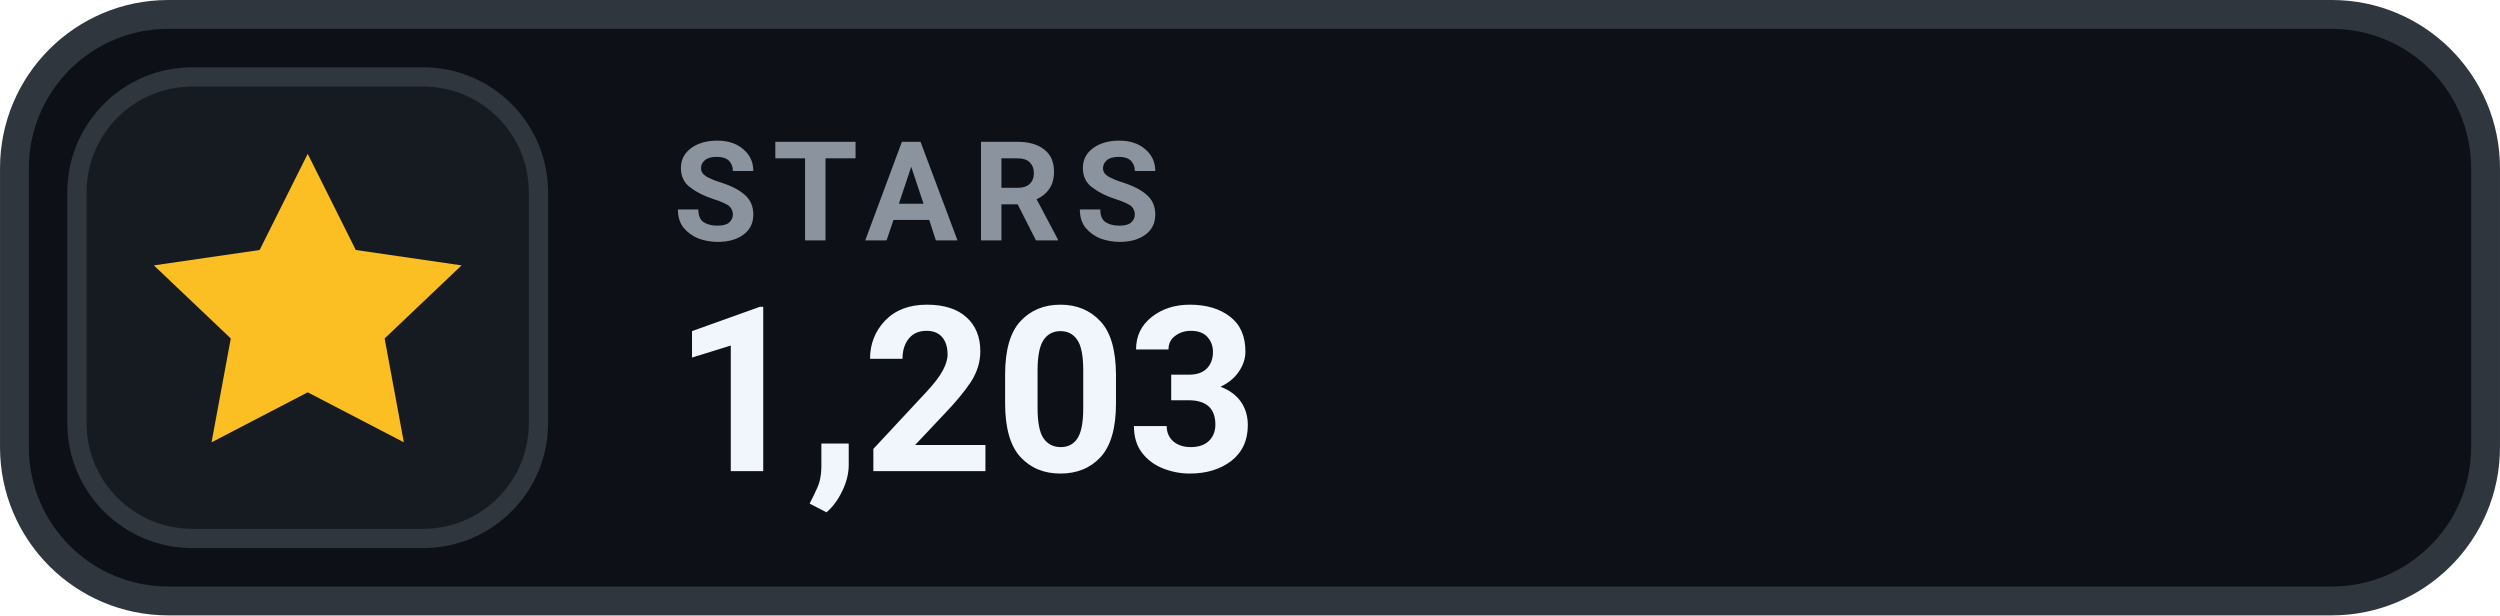
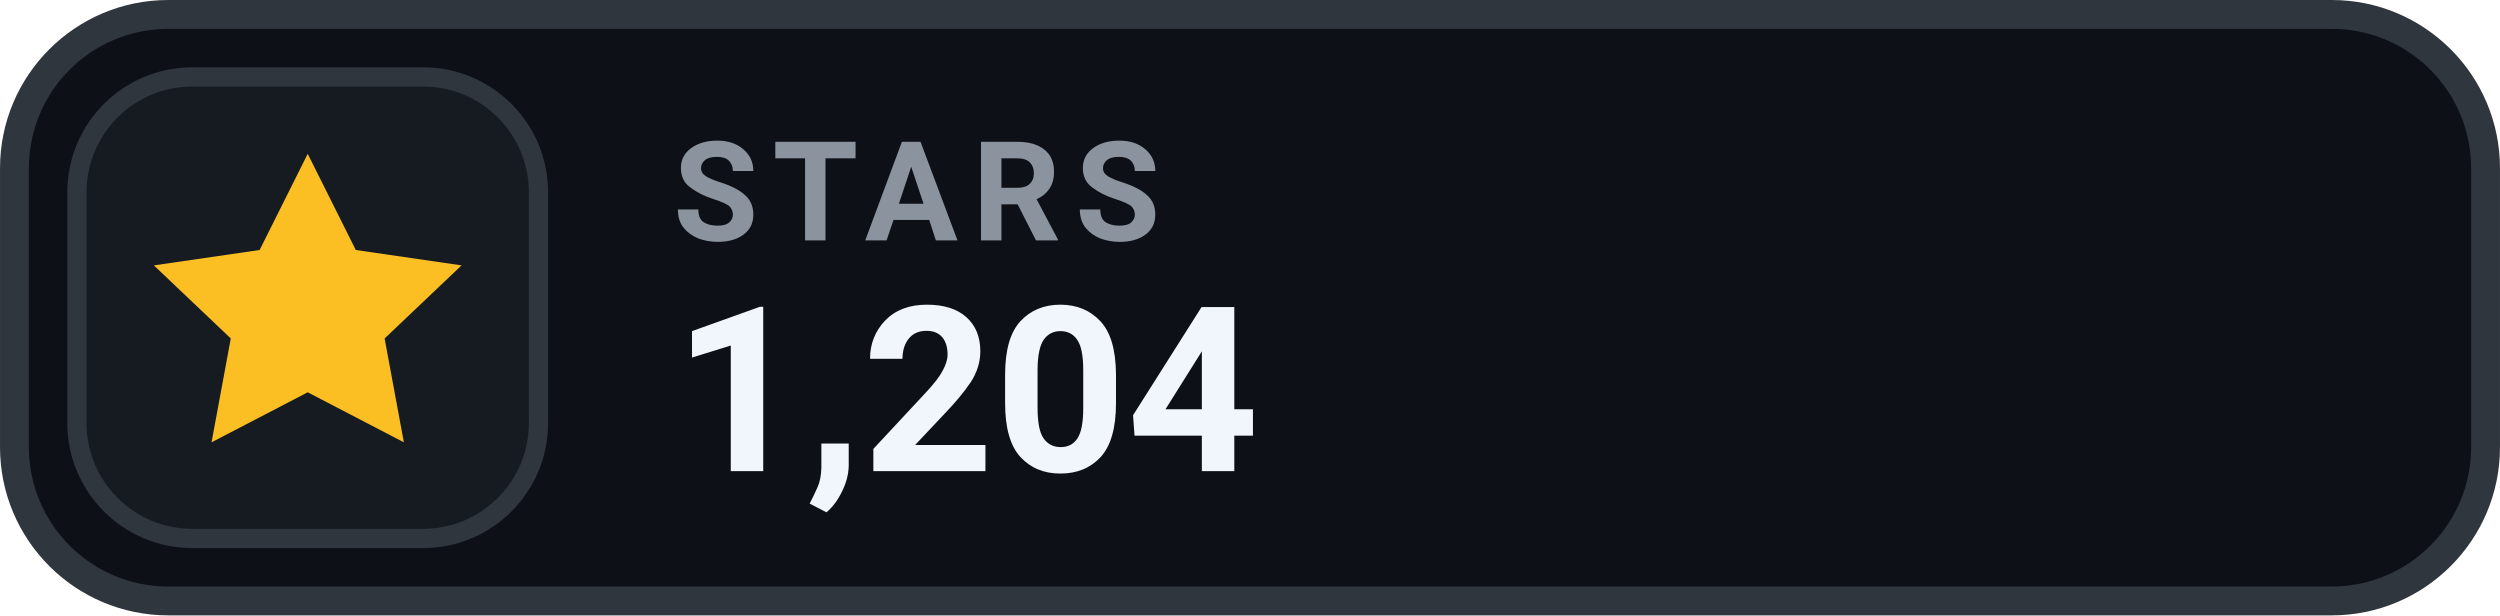
- <svg xmlns="http://www.w3.org/2000/svg" width="126" height="31.015" viewBox="0 0 130 32" role="img" aria-label="STARS 1,203">
+ <svg xmlns="http://www.w3.org/2000/svg" width="126" height="31.015" viewBox="0 0 130 32" role="img" aria-label="STARS 1,204">
  <rect x=".75" y=".75" width="128.5" height="30.5" rx="8" fill="#0D1117" stroke="#30363D" stroke-width="1.5" />
  <rect x="4" y="4" width="24" height="24" rx="6" fill="#161B22" stroke="#30363D" stroke-width="1" />
  <g transform="translate(16 16)" style="color:#FBBF24;">
    <path d="M0 -8 l2.5 5 5.5 .8 -4 3.8 1 5.4 -5 -2.6 -5 2.6 1 -5.4 -4 -3.8 5.5 -.8 Z" fill="currentColor" />
  </g>
  <text x="35" y="12.5" fill="#8B949E" font-family="-apple-system,BlinkMacSystemFont,'Segoe UI',Roboto,Helvetica,Arial,sans-serif" font-size="7.2" font-weight="700" letter-spacing=".75">STARS</text>
-   <text x="35" y="24.5" fill="#F0F6FC" font-family="-apple-system,BlinkMacSystemFont,'Segoe UI',Roboto,Helvetica,Arial,sans-serif" font-size="12" font-weight="700">1,203</text>
+   <text x="35" y="24.5" fill="#F0F6FC" font-family="-apple-system,BlinkMacSystemFont,'Segoe UI',Roboto,Helvetica,Arial,sans-serif" font-size="12" font-weight="700">1,204</text>
</svg>
